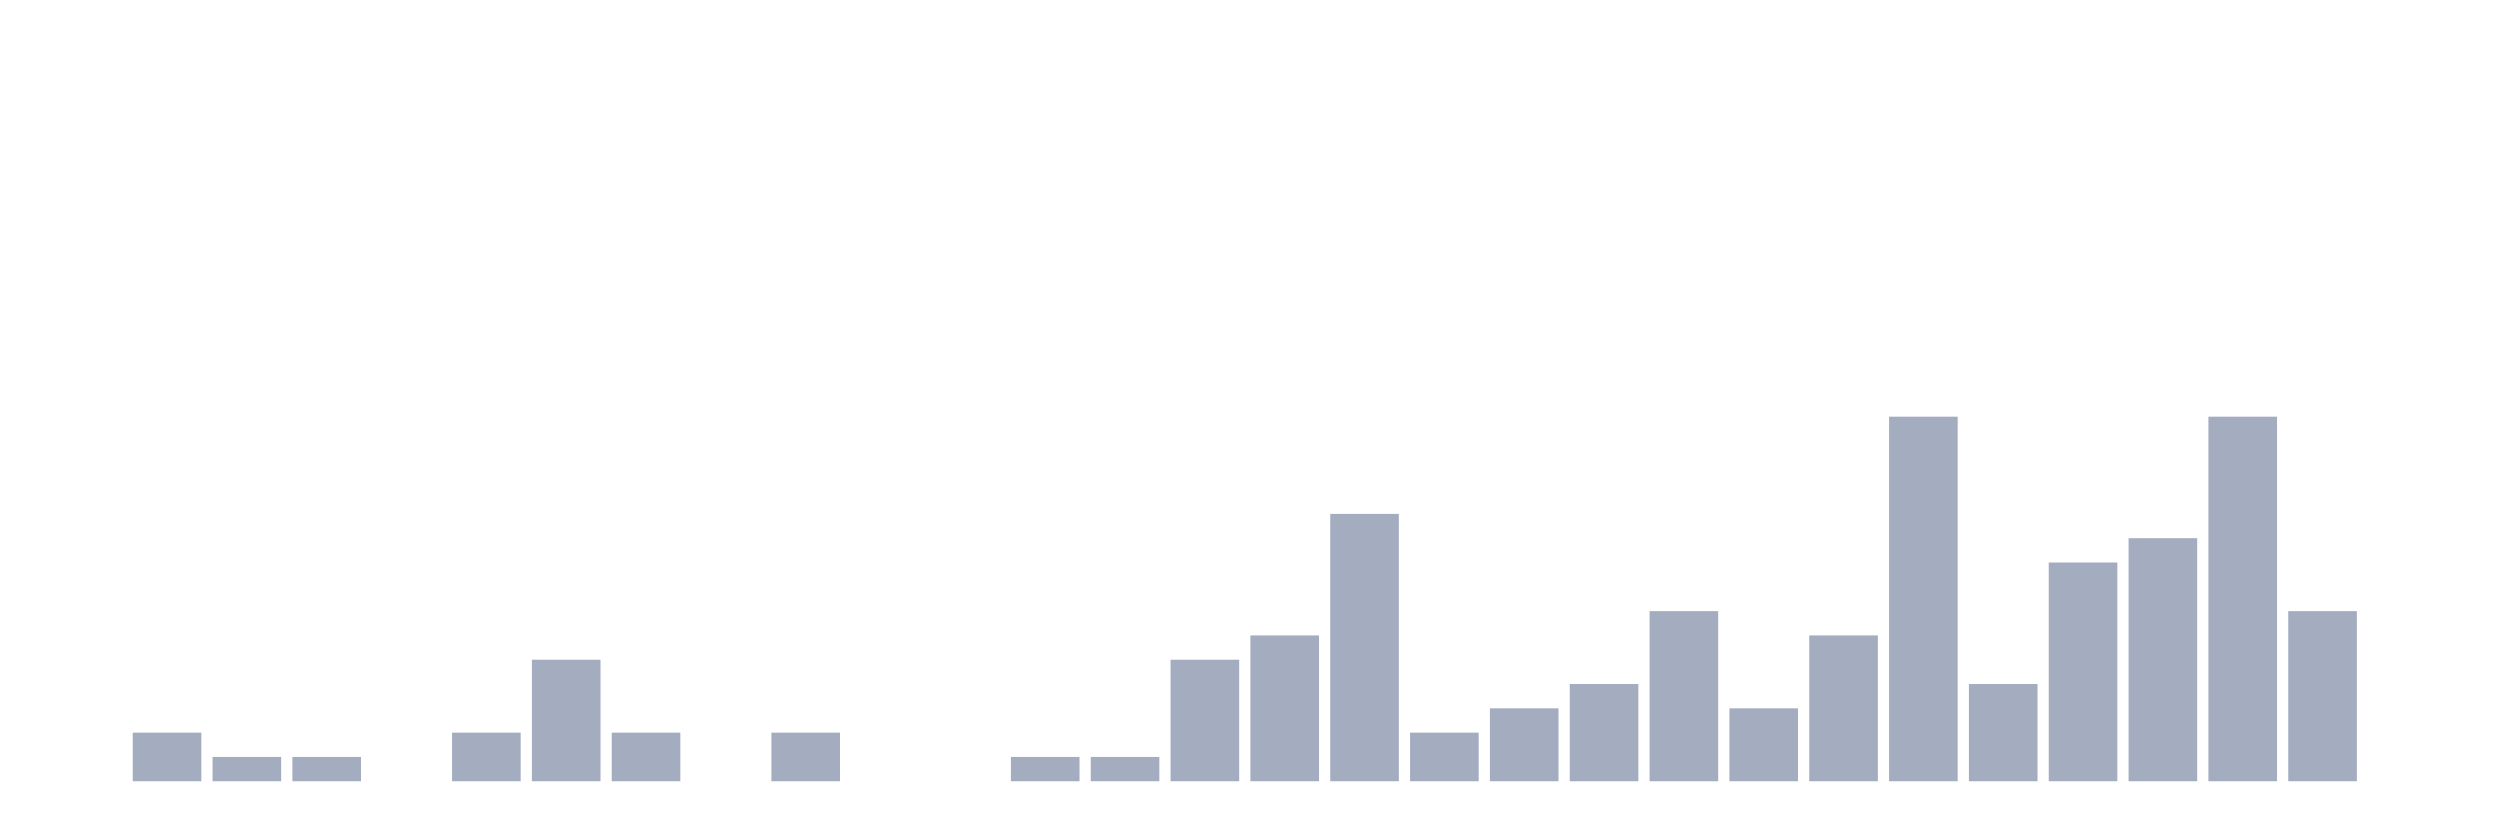
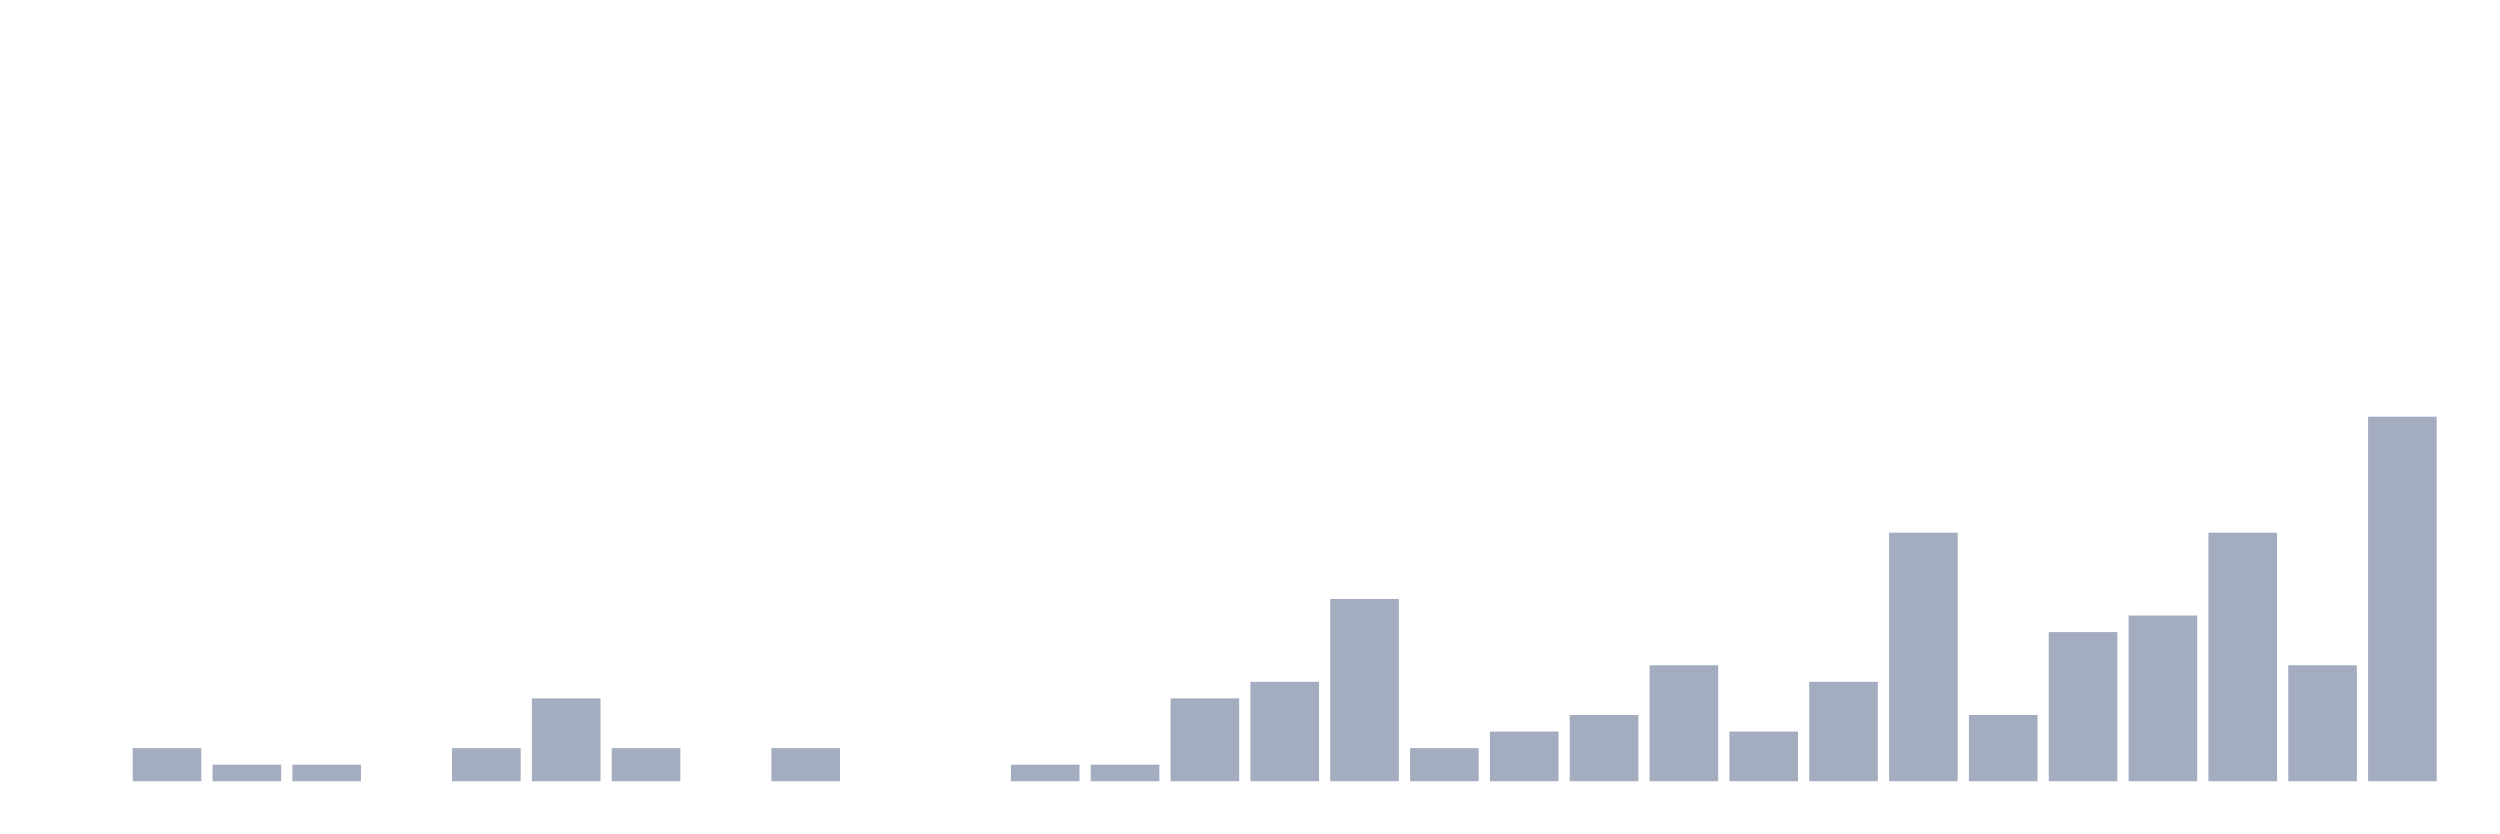
<svg xmlns="http://www.w3.org/2000/svg" viewBox="0 0 480 160">
  <g transform="translate(10,10)">
    <rect class="bar" x="0.153" width="13.175" y="140" height="0" fill="rgb(164,173,192)" />
-     <rect class="bar" x="15.482" width="13.175" y="130.667" height="9.333" fill="rgb(164,173,192)" />
-     <rect class="bar" x="30.81" width="13.175" y="135.333" height="4.667" fill="rgb(164,173,192)" />
-     <rect class="bar" x="46.138" width="13.175" y="135.333" height="4.667" fill="rgb(164,173,192)" />
+     <rect class="bar" x="15.482" width="13.175" y="133.636" height="6.364" fill="rgb(164,173,192)" />
+     <rect class="bar" x="30.81" width="13.175" y="136.818" height="3.182" fill="rgb(164,173,192)" />
+     <rect class="bar" x="46.138" width="13.175" y="136.818" height="3.182" fill="rgb(164,173,192)" />
    <rect class="bar" x="61.466" width="13.175" y="140" height="0" fill="rgb(164,173,192)" />
-     <rect class="bar" x="76.794" width="13.175" y="130.667" height="9.333" fill="rgb(164,173,192)" />
-     <rect class="bar" x="92.123" width="13.175" y="116.667" height="23.333" fill="rgb(164,173,192)" />
-     <rect class="bar" x="107.451" width="13.175" y="130.667" height="9.333" fill="rgb(164,173,192)" />
+     <rect class="bar" x="76.794" width="13.175" y="133.636" height="6.364" fill="rgb(164,173,192)" />
+     <rect class="bar" x="92.123" width="13.175" y="124.091" height="15.909" fill="rgb(164,173,192)" />
+     <rect class="bar" x="107.451" width="13.175" y="133.636" height="6.364" fill="rgb(164,173,192)" />
    <rect class="bar" x="122.779" width="13.175" y="140" height="0" fill="rgb(164,173,192)" />
-     <rect class="bar" x="138.107" width="13.175" y="130.667" height="9.333" fill="rgb(164,173,192)" />
+     <rect class="bar" x="138.107" width="13.175" y="133.636" height="6.364" fill="rgb(164,173,192)" />
    <rect class="bar" x="153.436" width="13.175" y="140" height="0" fill="rgb(164,173,192)" />
    <rect class="bar" x="168.764" width="13.175" y="140" height="0" fill="rgb(164,173,192)" />
-     <rect class="bar" x="184.092" width="13.175" y="135.333" height="4.667" fill="rgb(164,173,192)" />
-     <rect class="bar" x="199.42" width="13.175" y="135.333" height="4.667" fill="rgb(164,173,192)" />
-     <rect class="bar" x="214.748" width="13.175" y="116.667" height="23.333" fill="rgb(164,173,192)" />
-     <rect class="bar" x="230.077" width="13.175" y="112" height="28" fill="rgb(164,173,192)" />
-     <rect class="bar" x="245.405" width="13.175" y="88.667" height="51.333" fill="rgb(164,173,192)" />
-     <rect class="bar" x="260.733" width="13.175" y="130.667" height="9.333" fill="rgb(164,173,192)" />
-     <rect class="bar" x="276.061" width="13.175" y="126" height="14" fill="rgb(164,173,192)" />
-     <rect class="bar" x="291.39" width="13.175" y="121.333" height="18.667" fill="rgb(164,173,192)" />
-     <rect class="bar" x="306.718" width="13.175" y="107.333" height="32.667" fill="rgb(164,173,192)" />
-     <rect class="bar" x="322.046" width="13.175" y="126" height="14" fill="rgb(164,173,192)" />
-     <rect class="bar" x="337.374" width="13.175" y="112" height="28" fill="rgb(164,173,192)" />
-     <rect class="bar" x="352.702" width="13.175" y="70" height="70" fill="rgb(164,173,192)" />
-     <rect class="bar" x="368.031" width="13.175" y="121.333" height="18.667" fill="rgb(164,173,192)" />
-     <rect class="bar" x="383.359" width="13.175" y="98" height="42" fill="rgb(164,173,192)" />
-     <rect class="bar" x="398.687" width="13.175" y="93.333" height="46.667" fill="rgb(164,173,192)" />
-     <rect class="bar" x="414.015" width="13.175" y="70" height="70" fill="rgb(164,173,192)" />
-     <rect class="bar" x="429.344" width="13.175" y="107.333" height="32.667" fill="rgb(164,173,192)" />
-     <rect class="bar" x="444.672" width="13.175" y="140" height="0" fill="rgb(164,173,192)" />
+     <rect class="bar" x="184.092" width="13.175" y="136.818" height="3.182" fill="rgb(164,173,192)" />
+     <rect class="bar" x="199.42" width="13.175" y="136.818" height="3.182" fill="rgb(164,173,192)" />
+     <rect class="bar" x="214.748" width="13.175" y="124.091" height="15.909" fill="rgb(164,173,192)" />
+     <rect class="bar" x="230.077" width="13.175" y="120.909" height="19.091" fill="rgb(164,173,192)" />
+     <rect class="bar" x="245.405" width="13.175" y="105" height="35" fill="rgb(164,173,192)" />
+     <rect class="bar" x="260.733" width="13.175" y="133.636" height="6.364" fill="rgb(164,173,192)" />
+     <rect class="bar" x="276.061" width="13.175" y="130.455" height="9.545" fill="rgb(164,173,192)" />
+     <rect class="bar" x="291.39" width="13.175" y="127.273" height="12.727" fill="rgb(164,173,192)" />
+     <rect class="bar" x="306.718" width="13.175" y="117.727" height="22.273" fill="rgb(164,173,192)" />
+     <rect class="bar" x="322.046" width="13.175" y="130.455" height="9.545" fill="rgb(164,173,192)" />
+     <rect class="bar" x="337.374" width="13.175" y="120.909" height="19.091" fill="rgb(164,173,192)" />
+     <rect class="bar" x="352.702" width="13.175" y="92.273" height="47.727" fill="rgb(164,173,192)" />
+     <rect class="bar" x="368.031" width="13.175" y="127.273" height="12.727" fill="rgb(164,173,192)" />
+     <rect class="bar" x="383.359" width="13.175" y="111.364" height="28.636" fill="rgb(164,173,192)" />
+     <rect class="bar" x="398.687" width="13.175" y="108.182" height="31.818" fill="rgb(164,173,192)" />
+     <rect class="bar" x="414.015" width="13.175" y="92.273" height="47.727" fill="rgb(164,173,192)" />
+     <rect class="bar" x="429.344" width="13.175" y="117.727" height="22.273" fill="rgb(164,173,192)" />
+     <rect class="bar" x="444.672" width="13.175" y="70" height="70" fill="rgb(164,173,192)" />
  </g>
</svg>
